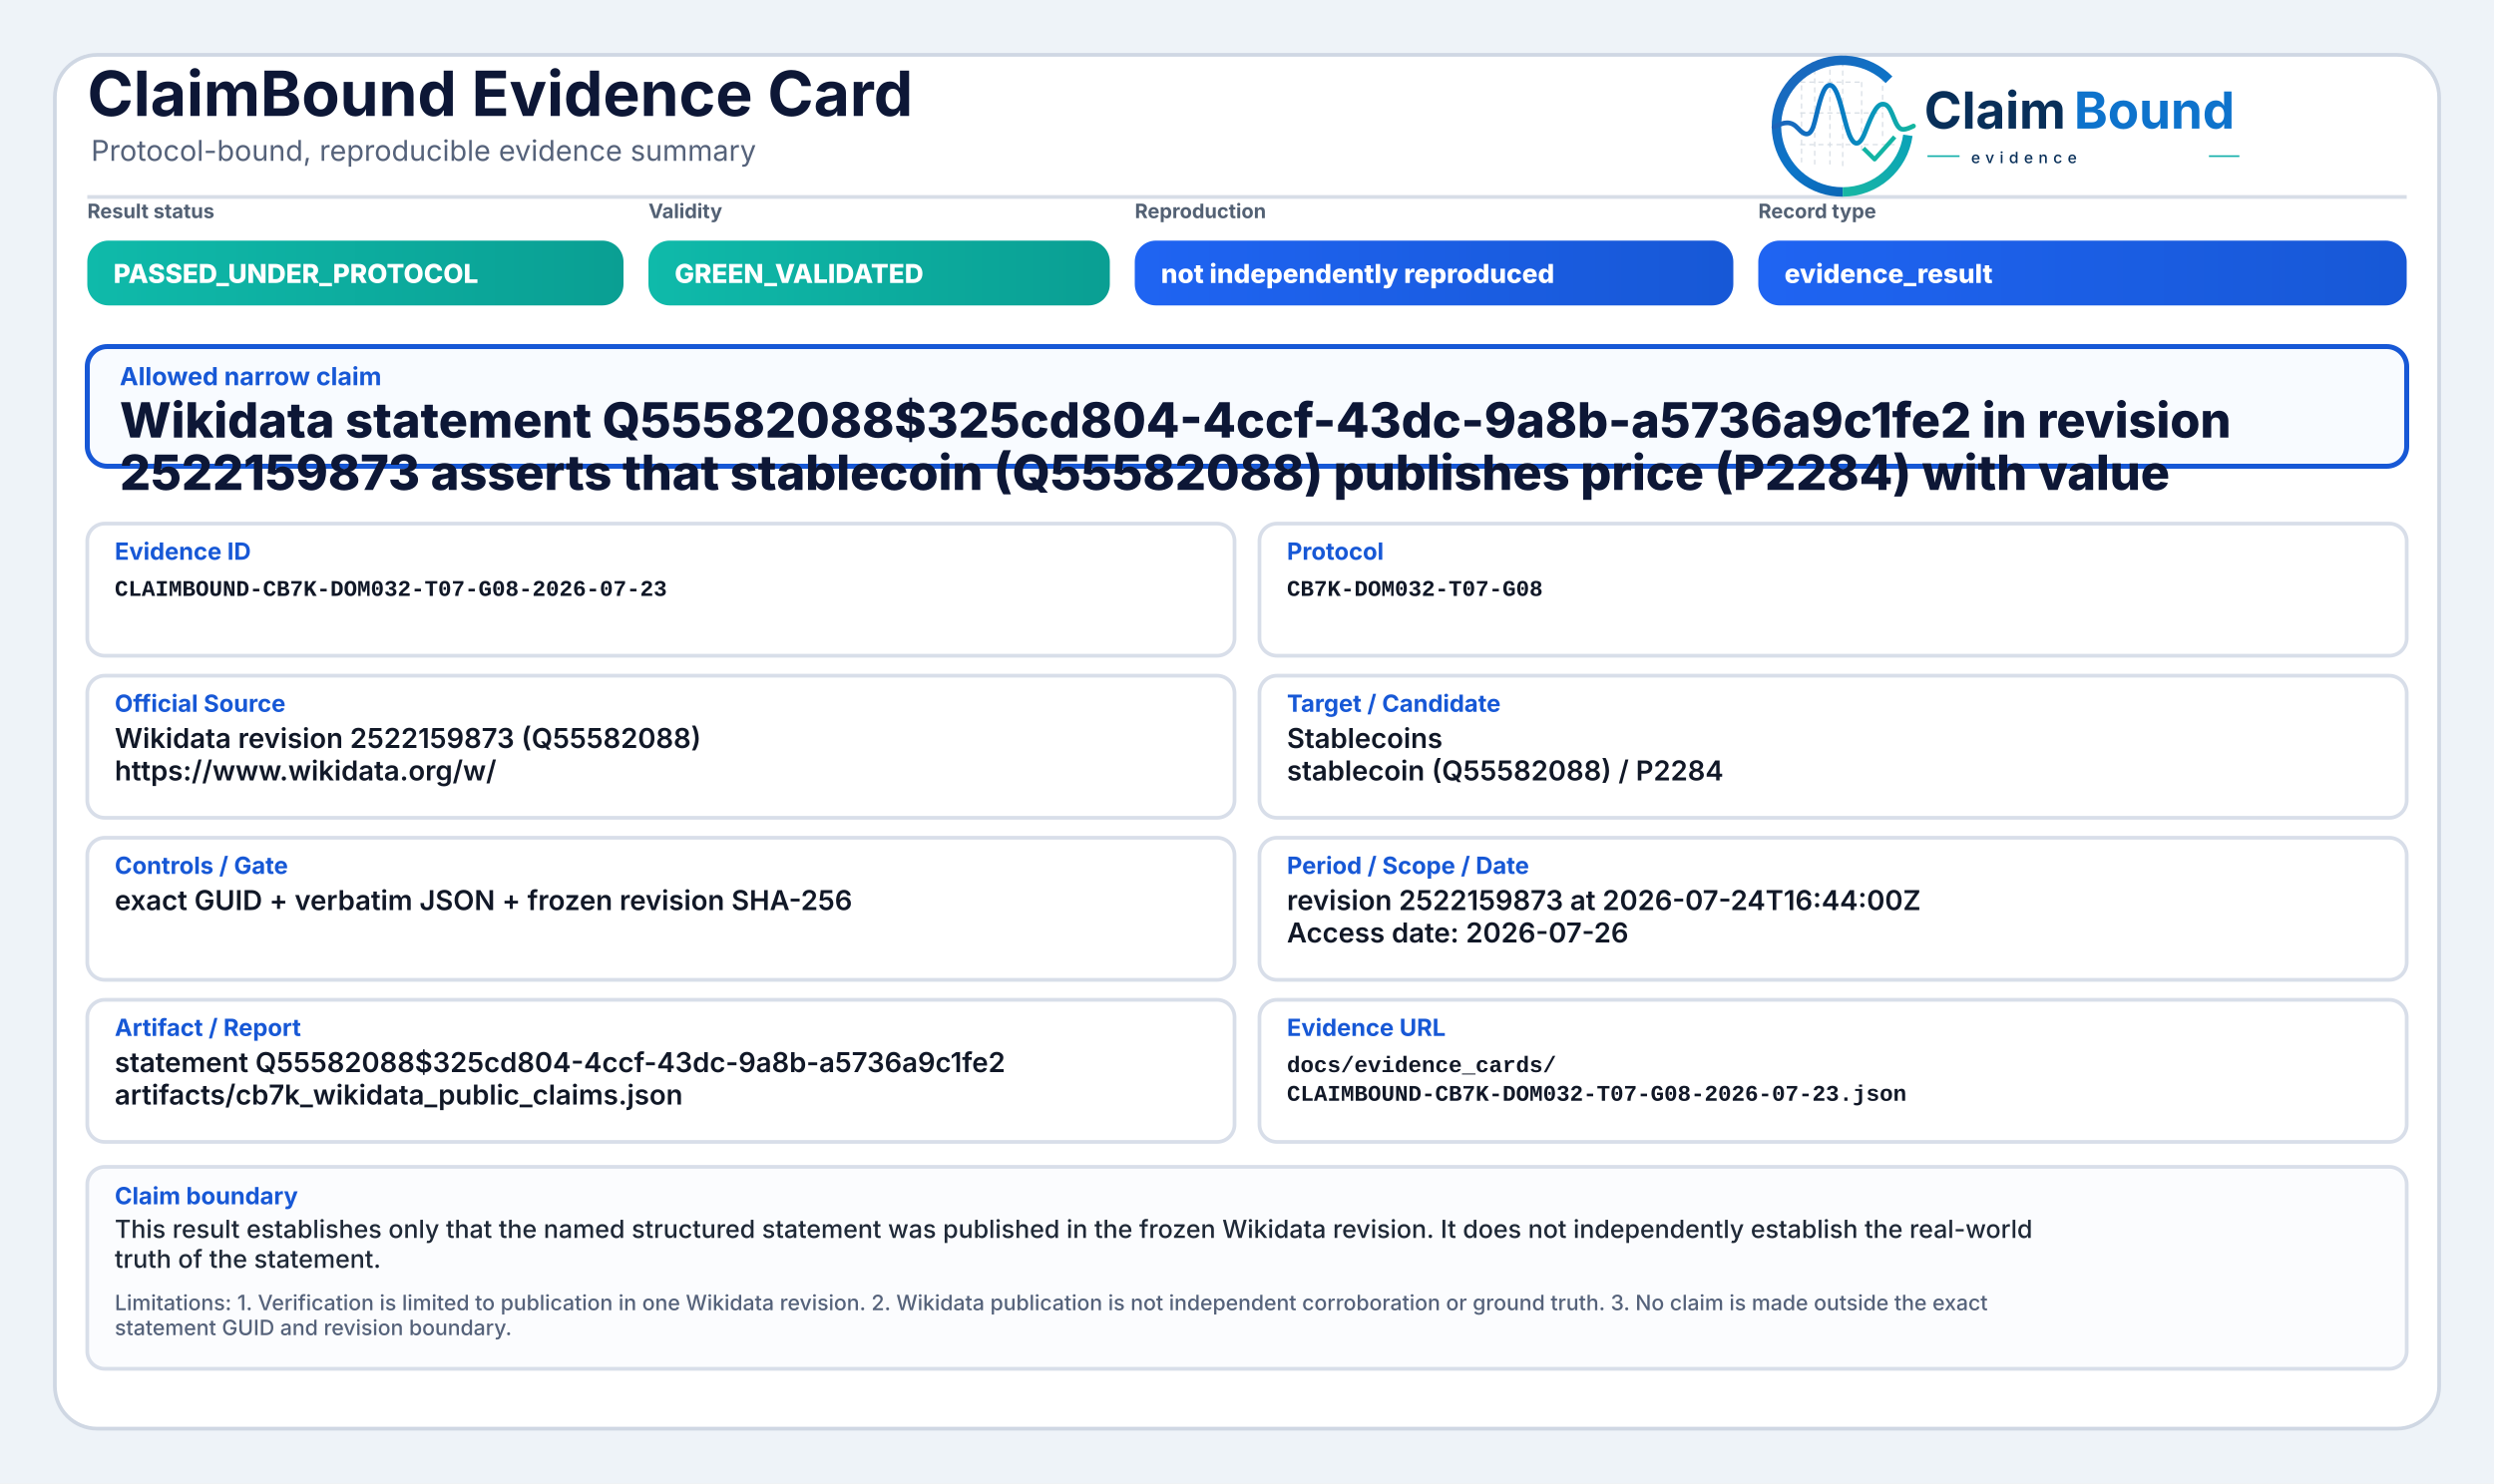
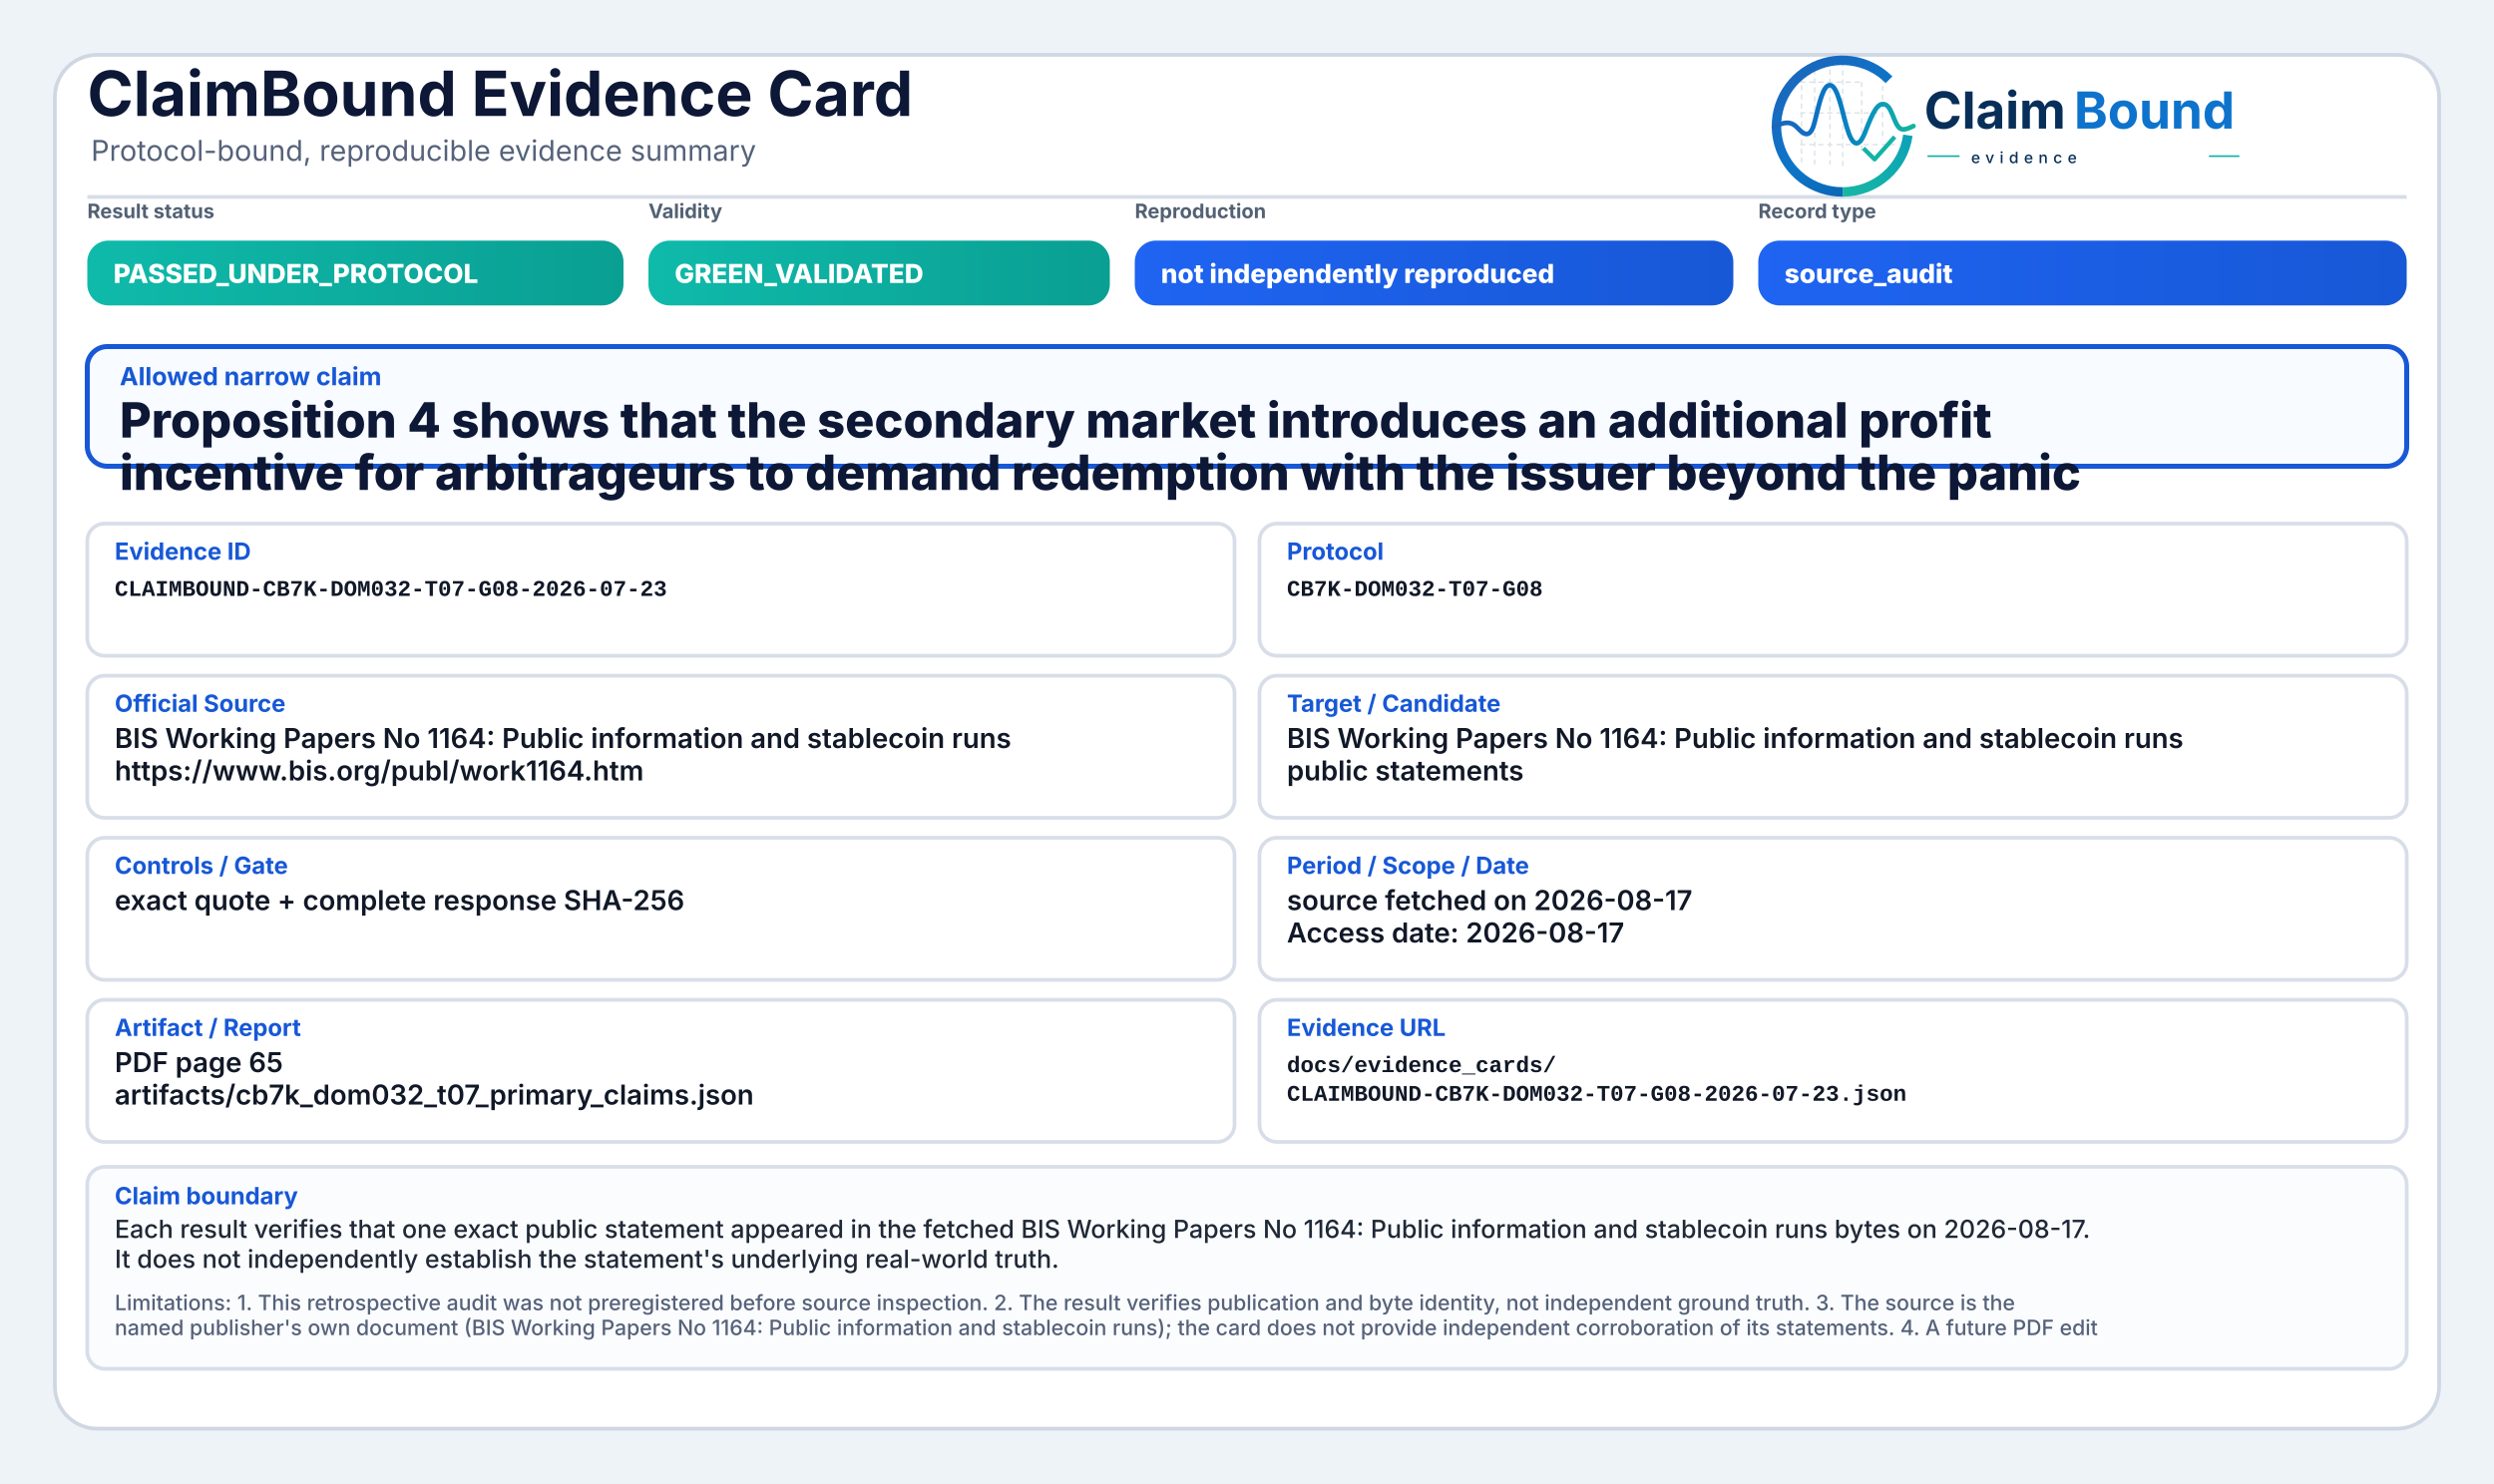
<svg xmlns="http://www.w3.org/2000/svg" width="2000" height="1190" viewBox="0 0 2000 1190" role="img" aria-label="ClaimBound Evidence Card">
  <defs>
    <linearGradient id="greenGrad" x1="0" y1="0" x2="1" y2="0">
      <stop offset="0%" stop-color="#0fbaaa" />
      <stop offset="100%" stop-color="#0a9f93" />
    </linearGradient>
    <linearGradient id="yellowGrad" x1="0" y1="0" x2="1" y2="0">
      <stop offset="0%" stop-color="#fbbf24" />
      <stop offset="100%" stop-color="#d97706" />
    </linearGradient>
    <linearGradient id="amberGrad" x1="0" y1="0" x2="1" y2="0">
      <stop offset="0%" stop-color="#f97316" />
      <stop offset="100%" stop-color="#c2410c" />
    </linearGradient>
    <linearGradient id="redGrad" x1="0" y1="0" x2="1" y2="0">
      <stop offset="0%" stop-color="#ef4444" />
      <stop offset="100%" stop-color="#b91c1c" />
    </linearGradient>
    <linearGradient id="grayGrad" x1="0" y1="0" x2="1" y2="0">
      <stop offset="0%" stop-color="#64748b" />
      <stop offset="100%" stop-color="#475569" />
    </linearGradient>
    <linearGradient id="blueGrad" x1="0" y1="0" x2="1" y2="0">
      <stop offset="0%" stop-color="#1f64f2" />
      <stop offset="100%" stop-color="#1758d6" />
    </linearGradient>
    <linearGradient id="logoRingBlue" x1="73" y1="453" x2="348" y2="793" gradientUnits="userSpaceOnUse">
      <stop offset="0" stop-color="#1E64BA" />
      <stop offset="0.55" stop-color="#0C75C8" />
      <stop offset="1" stop-color="#0A5FAB" />
    </linearGradient>
    <linearGradient id="logoRingTeal" x1="221" y1="792" x2="403" y2="594" gradientUnits="userSpaceOnUse">
      <stop offset="0" stop-color="#18B7A3" />
      <stop offset="1" stop-color="#089EBC" />
    </linearGradient>
    <linearGradient id="logoSignalGradient" x1="61" y1="628" x2="404" y2="628" gradientUnits="userSpaceOnUse">
      <stop offset="0" stop-color="#1E64BA" />
      <stop offset="0.43" stop-color="#0877C4" />
      <stop offset="0.72" stop-color="#0A97BB" />
      <stop offset="1" stop-color="#14B69E" />
    </linearGradient>
  </defs>
  <rect x="0" y="0" width="2000" height="1190" fill="#eef3f8" />
  <rect x="44" y="44" width="1912" height="1102" rx="34" fill="#ffffff" stroke="#cfd7e3" stroke-width="3" />
  <path d="M70 158 H1930" stroke="#d7dde7" stroke-width="3" />
  <text x="70" y="93" font-family="Inter, Segoe UI, Arial, sans-serif" font-size="50" font-weight="750" fill="#0d1736">ClaimBound Evidence Card</text>
  <text x="73" y="129" font-family="Inter, Segoe UI, Arial, sans-serif" font-size="23" font-weight="400" fill="#55627a">Protocol-bound, reproducible evidence summary</text>
  <g aria-label="ClaimBound evidence logo" transform="translate(1415,52) scale(0.33) translate(-40,-478)">
    <g stroke-linecap="butt" stroke-linejoin="round">
      <g stroke="#CBD3DC" stroke-width="3.2" stroke-linecap="round" stroke-dasharray="10 12" opacity="0.72">
        <path d="M130 507V714" />
        <path d="M162 490V719" />
        <path d="M199 491V719" />
        <path d="M230 471V726" />
        <path d="M276 521V690" />
        <path d="M327 508V650" />
        <path d="M128 520H277" />
        <path d="M128 595H327" />
        <path d="M128 672H355" />
      </g>
      <path d="M342.6 514.3A160 160 0 1 0 230 787" fill="none" stroke="url(#logoRingBlue)" stroke-width="23" />
      <path d="M230 787A160 160 0 0 0 388.4 649.3" fill="none" stroke="url(#logoRingTeal)" stroke-width="23" />
      <path d="M63 629.5C87 616.4 104.3 613.6 121.2 632.2C140.7 653.8 153.4 651.6 162.1 616.2C173.8 568.5 182.5 527.5 198.9 527.5C217.5 527.5 228.4 590.6 240.3 630.8C253.4 675.4 268.6 682.8 284.6 641.5C303.5 592.9 315.2 567.6 333.7 574.7C352.6 582 355.7 635.1 376.6 634.9C386.2 634.8 394 630.4 402 626.8" fill="none" stroke="url(#logoSignalGradient)" stroke-width="11.5" stroke-linecap="round" />
      <path d="M284 684.5L307.5 707.7L353 657" fill="none" stroke="#12B4A4" stroke-width="10.5" stroke-linecap="square" />
    </g>
    <text x="428" y="633" font-family="Inter, Segoe UI, Arial, sans-serif" font-size="124" font-weight="750" fill="#082F59" text-rendering="geometricPrecision">Claim</text>
    <text x="792" y="633" font-family="Inter, Segoe UI, Arial, sans-serif" font-size="124" font-weight="750" fill="#0E73CC" text-rendering="geometricPrecision">Bound</text>
    <line x1="436" y1="700" x2="514" y2="700" stroke="#11AFA9" stroke-width="4" />
    <text x="542" y="717" font-family="Inter, Segoe UI, Arial, sans-serif" font-size="38" font-weight="500" letter-spacing="13" fill="#082F59">evidence</text>
    <line x1="1120" y1="700" x2="1194" y2="700" stroke="#11AFA9" stroke-width="4" />
  </g>
  <text x="70" y="175" font-family="Inter, Segoe UI, Arial, sans-serif" font-size="16" font-weight="650" fill="#536174">Result status</text>
  <rect x="70" y="193" width="430" height="52" rx="17" fill="url(#greenGrad)" />
  <text x="91" y="227" font-family="Inter, Segoe UI, Arial, sans-serif" font-size="21" font-weight="800" fill="#ffffff">PASSED_UNDER_PROTOCOL</text>
  <text x="520" y="175" font-family="Inter, Segoe UI, Arial, sans-serif" font-size="16" font-weight="650" fill="#536174">Validity</text>
  <rect x="520" y="193" width="370" height="52" rx="17" fill="url(#greenGrad)" />
  <text x="541" y="227" font-family="Inter, Segoe UI, Arial, sans-serif" font-size="21" font-weight="800" fill="#ffffff">GREEN_VALIDATED</text>
  <text x="910" y="175" font-family="Inter, Segoe UI, Arial, sans-serif" font-size="16" font-weight="650" fill="#536174">Reproduction</text>
  <rect x="910" y="193" width="480" height="52" rx="17" fill="url(#blueGrad)" />
  <text x="931" y="227" font-family="Inter, Segoe UI, Arial, sans-serif" font-size="21" font-weight="800" fill="#ffffff">not independently reproduced</text>
  <text x="1410" y="175" font-family="Inter, Segoe UI, Arial, sans-serif" font-size="16" font-weight="650" fill="#536174">Record type</text>
  <rect x="1410" y="193" width="520" height="52" rx="17" fill="url(#blueGrad)" />
-   <text x="1431" y="227" font-family="Inter, Segoe UI, Arial, sans-serif" font-size="21" font-weight="800" fill="#ffffff">evidence_result</text>
+   <text x="1431" y="227" font-family="Inter, Segoe UI, Arial, sans-serif" font-size="21" font-weight="800" fill="#ffffff">source_audit</text>
  <rect x="70" y="278" width="1860" height="96" rx="16" fill="#f8fbff" stroke="#1758d6" stroke-width="4" />
  <text x="96" y="309" font-family="Inter, Segoe UI, Arial, sans-serif" font-size="20" font-weight="750" fill="#1758d6">Allowed narrow claim</text>
-   <text x="96" y="351" font-family="Inter, Segoe UI, Arial, sans-serif" font-size="39" font-weight="800" fill="#0d1736">Wikidata statement Q55582088$325cd804-4ccf-43dc-9a8b-a5736a9c1fe2 in revision</text>
-   <text x="96" y="393" font-family="Inter, Segoe UI, Arial, sans-serif" font-size="39" font-weight="800" fill="#0d1736">2522159873 asserts that stablecoin (Q55582088) publishes price (P2284) with value</text>
+   <text x="96" y="351" font-family="Inter, Segoe UI, Arial, sans-serif" font-size="39" font-weight="800" fill="#0d1736">Proposition 4 shows that the secondary market introduces an additional profit</text>
+   <text x="96" y="393" font-family="Inter, Segoe UI, Arial, sans-serif" font-size="39" font-weight="800" fill="#0d1736">incentive for arbitrageurs to demand redemption with the issuer beyond the panic</text>
  <rect x="70" y="420" width="920" height="106" rx="14" fill="#ffffff" stroke="#d8dee9" stroke-width="3" />
  <text x="92" y="449" font-family="Inter, Segoe UI, Arial, sans-serif" font-size="19" font-weight="750" fill="#1758d6">Evidence ID</text>
  <text x="92" y="478" font-family="SFMono-Regular, Consolas, Liberation Mono, monospace" font-size="18" font-weight="600" fill="#111827">CLAIMBOUND-CB7K-DOM032-T07-G08-2026-07-23</text>
  <rect x="1010" y="420" width="920" height="106" rx="14" fill="#ffffff" stroke="#d8dee9" stroke-width="3" />
  <text x="1032" y="449" font-family="Inter, Segoe UI, Arial, sans-serif" font-size="19" font-weight="750" fill="#1758d6">Protocol</text>
  <text x="1032" y="478" font-family="SFMono-Regular, Consolas, Liberation Mono, monospace" font-size="18" font-weight="600" fill="#111827">CB7K-DOM032-T07-G08</text>
  <rect x="70" y="542" width="920" height="114" rx="14" fill="#ffffff" stroke="#d8dee9" stroke-width="3" />
  <text x="92" y="571" font-family="Inter, Segoe UI, Arial, sans-serif" font-size="19" font-weight="750" fill="#1758d6">Official Source</text>
-   <text x="92" y="600" font-family="Inter, Segoe UI, Arial, sans-serif" font-size="22" font-weight="600" fill="#111827">Wikidata revision 2522159873 (Q55582088)</text>
-   <text x="92" y="626" font-family="Inter, Segoe UI, Arial, sans-serif" font-size="22" font-weight="600" fill="#111827">https://www.wikidata.org/w/</text>
+   <text x="92" y="600" font-family="Inter, Segoe UI, Arial, sans-serif" font-size="22" font-weight="600" fill="#111827">BIS Working Papers No 1164: Public information and stablecoin runs</text>
+   <text x="92" y="626" font-family="Inter, Segoe UI, Arial, sans-serif" font-size="22" font-weight="600" fill="#111827">https://www.bis.org/publ/work1164.htm</text>
  <rect x="1010" y="542" width="920" height="114" rx="14" fill="#ffffff" stroke="#d8dee9" stroke-width="3" />
  <text x="1032" y="571" font-family="Inter, Segoe UI, Arial, sans-serif" font-size="19" font-weight="750" fill="#1758d6">Target / Candidate</text>
-   <text x="1032" y="600" font-family="Inter, Segoe UI, Arial, sans-serif" font-size="22" font-weight="600" fill="#111827">Stablecoins</text>
-   <text x="1032" y="626" font-family="Inter, Segoe UI, Arial, sans-serif" font-size="22" font-weight="600" fill="#111827">stablecoin (Q55582088) / P2284</text>
+   <text x="1032" y="600" font-family="Inter, Segoe UI, Arial, sans-serif" font-size="22" font-weight="600" fill="#111827">BIS Working Papers No 1164: Public information and stablecoin runs</text>
+   <text x="1032" y="626" font-family="Inter, Segoe UI, Arial, sans-serif" font-size="22" font-weight="600" fill="#111827">public statements</text>
  <rect x="70" y="672" width="920" height="114" rx="14" fill="#ffffff" stroke="#d8dee9" stroke-width="3" />
  <text x="92" y="701" font-family="Inter, Segoe UI, Arial, sans-serif" font-size="19" font-weight="750" fill="#1758d6">Controls / Gate</text>
-   <text x="92" y="730" font-family="Inter, Segoe UI, Arial, sans-serif" font-size="22" font-weight="600" fill="#111827">exact GUID + verbatim JSON + frozen revision SHA-256</text>
+   <text x="92" y="730" font-family="Inter, Segoe UI, Arial, sans-serif" font-size="22" font-weight="600" fill="#111827">exact quote + complete response SHA-256</text>
  <rect x="1010" y="672" width="920" height="114" rx="14" fill="#ffffff" stroke="#d8dee9" stroke-width="3" />
  <text x="1032" y="701" font-family="Inter, Segoe UI, Arial, sans-serif" font-size="19" font-weight="750" fill="#1758d6">Period / Scope / Date</text>
-   <text x="1032" y="730" font-family="Inter, Segoe UI, Arial, sans-serif" font-size="22" font-weight="600" fill="#111827">revision 2522159873 at 2026-07-24T16:44:00Z</text>
-   <text x="1032" y="756" font-family="Inter, Segoe UI, Arial, sans-serif" font-size="22" font-weight="600" fill="#111827">Access date: 2026-07-26</text>
+   <text x="1032" y="730" font-family="Inter, Segoe UI, Arial, sans-serif" font-size="22" font-weight="600" fill="#111827">source fetched on 2026-08-17</text>
+   <text x="1032" y="756" font-family="Inter, Segoe UI, Arial, sans-serif" font-size="22" font-weight="600" fill="#111827">Access date: 2026-08-17</text>
  <rect x="70" y="802" width="920" height="114" rx="14" fill="#ffffff" stroke="#d8dee9" stroke-width="3" />
  <text x="92" y="831" font-family="Inter, Segoe UI, Arial, sans-serif" font-size="19" font-weight="750" fill="#1758d6">Artifact / Report</text>
-   <text x="92" y="860" font-family="Inter, Segoe UI, Arial, sans-serif" font-size="22" font-weight="600" fill="#111827">statement Q55582088$325cd804-4ccf-43dc-9a8b-a5736a9c1fe2</text>
-   <text x="92" y="886" font-family="Inter, Segoe UI, Arial, sans-serif" font-size="22" font-weight="600" fill="#111827">artifacts/cb7k_wikidata_public_claims.json</text>
+   <text x="92" y="860" font-family="Inter, Segoe UI, Arial, sans-serif" font-size="22" font-weight="600" fill="#111827">PDF page 65</text>
+   <text x="92" y="886" font-family="Inter, Segoe UI, Arial, sans-serif" font-size="22" font-weight="600" fill="#111827">artifacts/cb7k_dom032_t07_primary_claims.json</text>
  <rect x="1010" y="802" width="920" height="114" rx="14" fill="#ffffff" stroke="#d8dee9" stroke-width="3" />
  <text x="1032" y="831" font-family="Inter, Segoe UI, Arial, sans-serif" font-size="19" font-weight="750" fill="#1758d6">Evidence URL</text>
  <text x="1032" y="860" font-family="SFMono-Regular, Consolas, Liberation Mono, monospace" font-size="18" font-weight="600" fill="#111827">docs/evidence_cards/</text>
  <text x="1032" y="883" font-family="SFMono-Regular, Consolas, Liberation Mono, monospace" font-size="18" font-weight="600" fill="#111827">CLAIMBOUND-CB7K-DOM032-T07-G08-2026-07-23.json</text>
  <rect x="70" y="936" width="1860" height="162" rx="14" fill="#fbfcfe" stroke="#d8dee9" stroke-width="3" />
  <text x="92" y="966" font-family="Inter, Segoe UI, Arial, sans-serif" font-size="19" font-weight="750" fill="#1758d6">Claim boundary</text>
-   <text x="92" y="993" font-family="Inter, Segoe UI, Arial, sans-serif" font-size="20" font-weight="500" fill="#1f2937">This result establishes only that the named structured statement was published in the frozen Wikidata revision. It does not independently establish the real-world</text>
-   <text x="92" y="1017" font-family="Inter, Segoe UI, Arial, sans-serif" font-size="20" font-weight="500" fill="#1f2937">truth of the statement.</text>
-   <text x="92" y="1051" font-family="Inter, Segoe UI, Arial, sans-serif" font-size="17" font-weight="500" fill="#55627a">Limitations: 1. Verification is limited to publication in one Wikidata revision. 2. Wikidata publication is not independent corroboration or ground truth. 3. No claim is made outside the exact</text>
-   <text x="92" y="1071" font-family="Inter, Segoe UI, Arial, sans-serif" font-size="17" font-weight="500" fill="#55627a">statement GUID and revision boundary.</text>
+   <text x="92" y="993" font-family="Inter, Segoe UI, Arial, sans-serif" font-size="20" font-weight="500" fill="#1f2937">Each result verifies that one exact public statement appeared in the fetched BIS Working Papers No 1164: Public information and stablecoin runs bytes on 2026-08-17.</text>
+   <text x="92" y="1017" font-family="Inter, Segoe UI, Arial, sans-serif" font-size="20" font-weight="500" fill="#1f2937">It does not independently establish the statement's underlying real-world truth.</text>
+   <text x="92" y="1051" font-family="Inter, Segoe UI, Arial, sans-serif" font-size="17" font-weight="500" fill="#55627a">Limitations: 1. This retrospective audit was not preregistered before source inspection. 2. The result verifies publication and byte identity, not independent ground truth. 3. The source is the</text>
+   <text x="92" y="1071" font-family="Inter, Segoe UI, Arial, sans-serif" font-size="17" font-weight="500" fill="#55627a">named publisher's own document (BIS Working Papers No 1164: Public information and stablecoin runs); the card does not provide independent corroboration of its statements. 4. A future PDF edit</text>
</svg>
